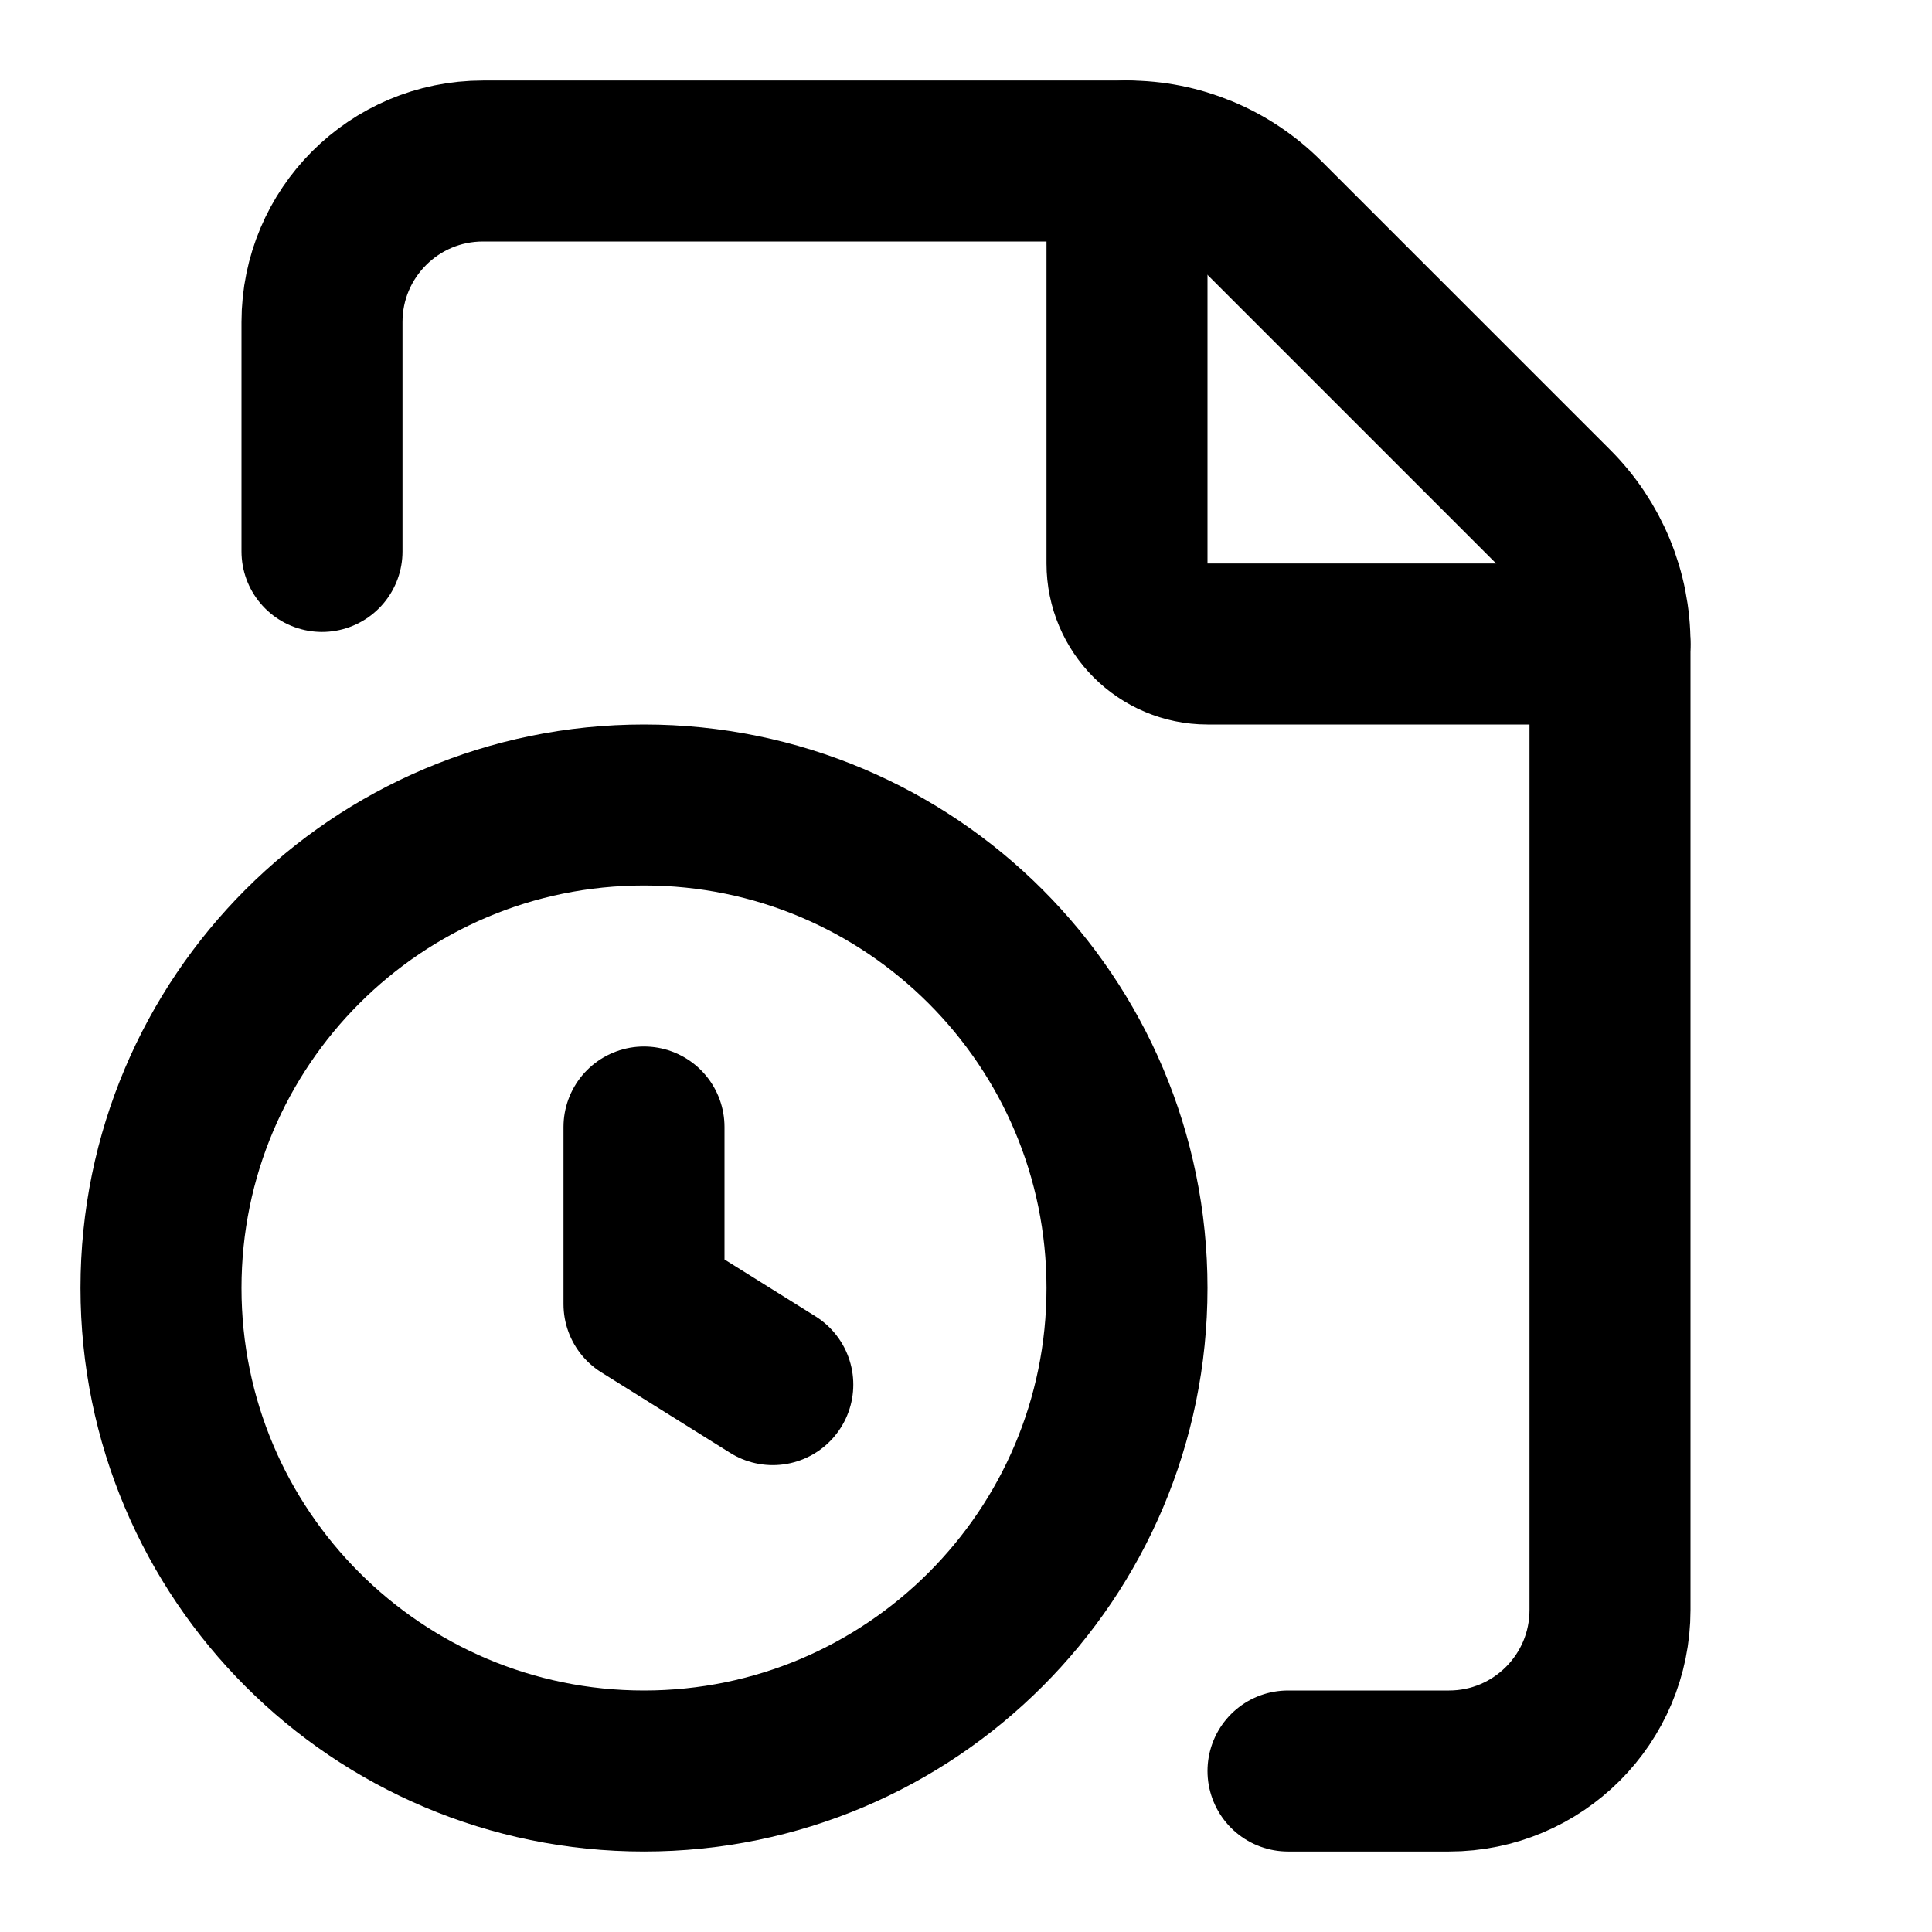
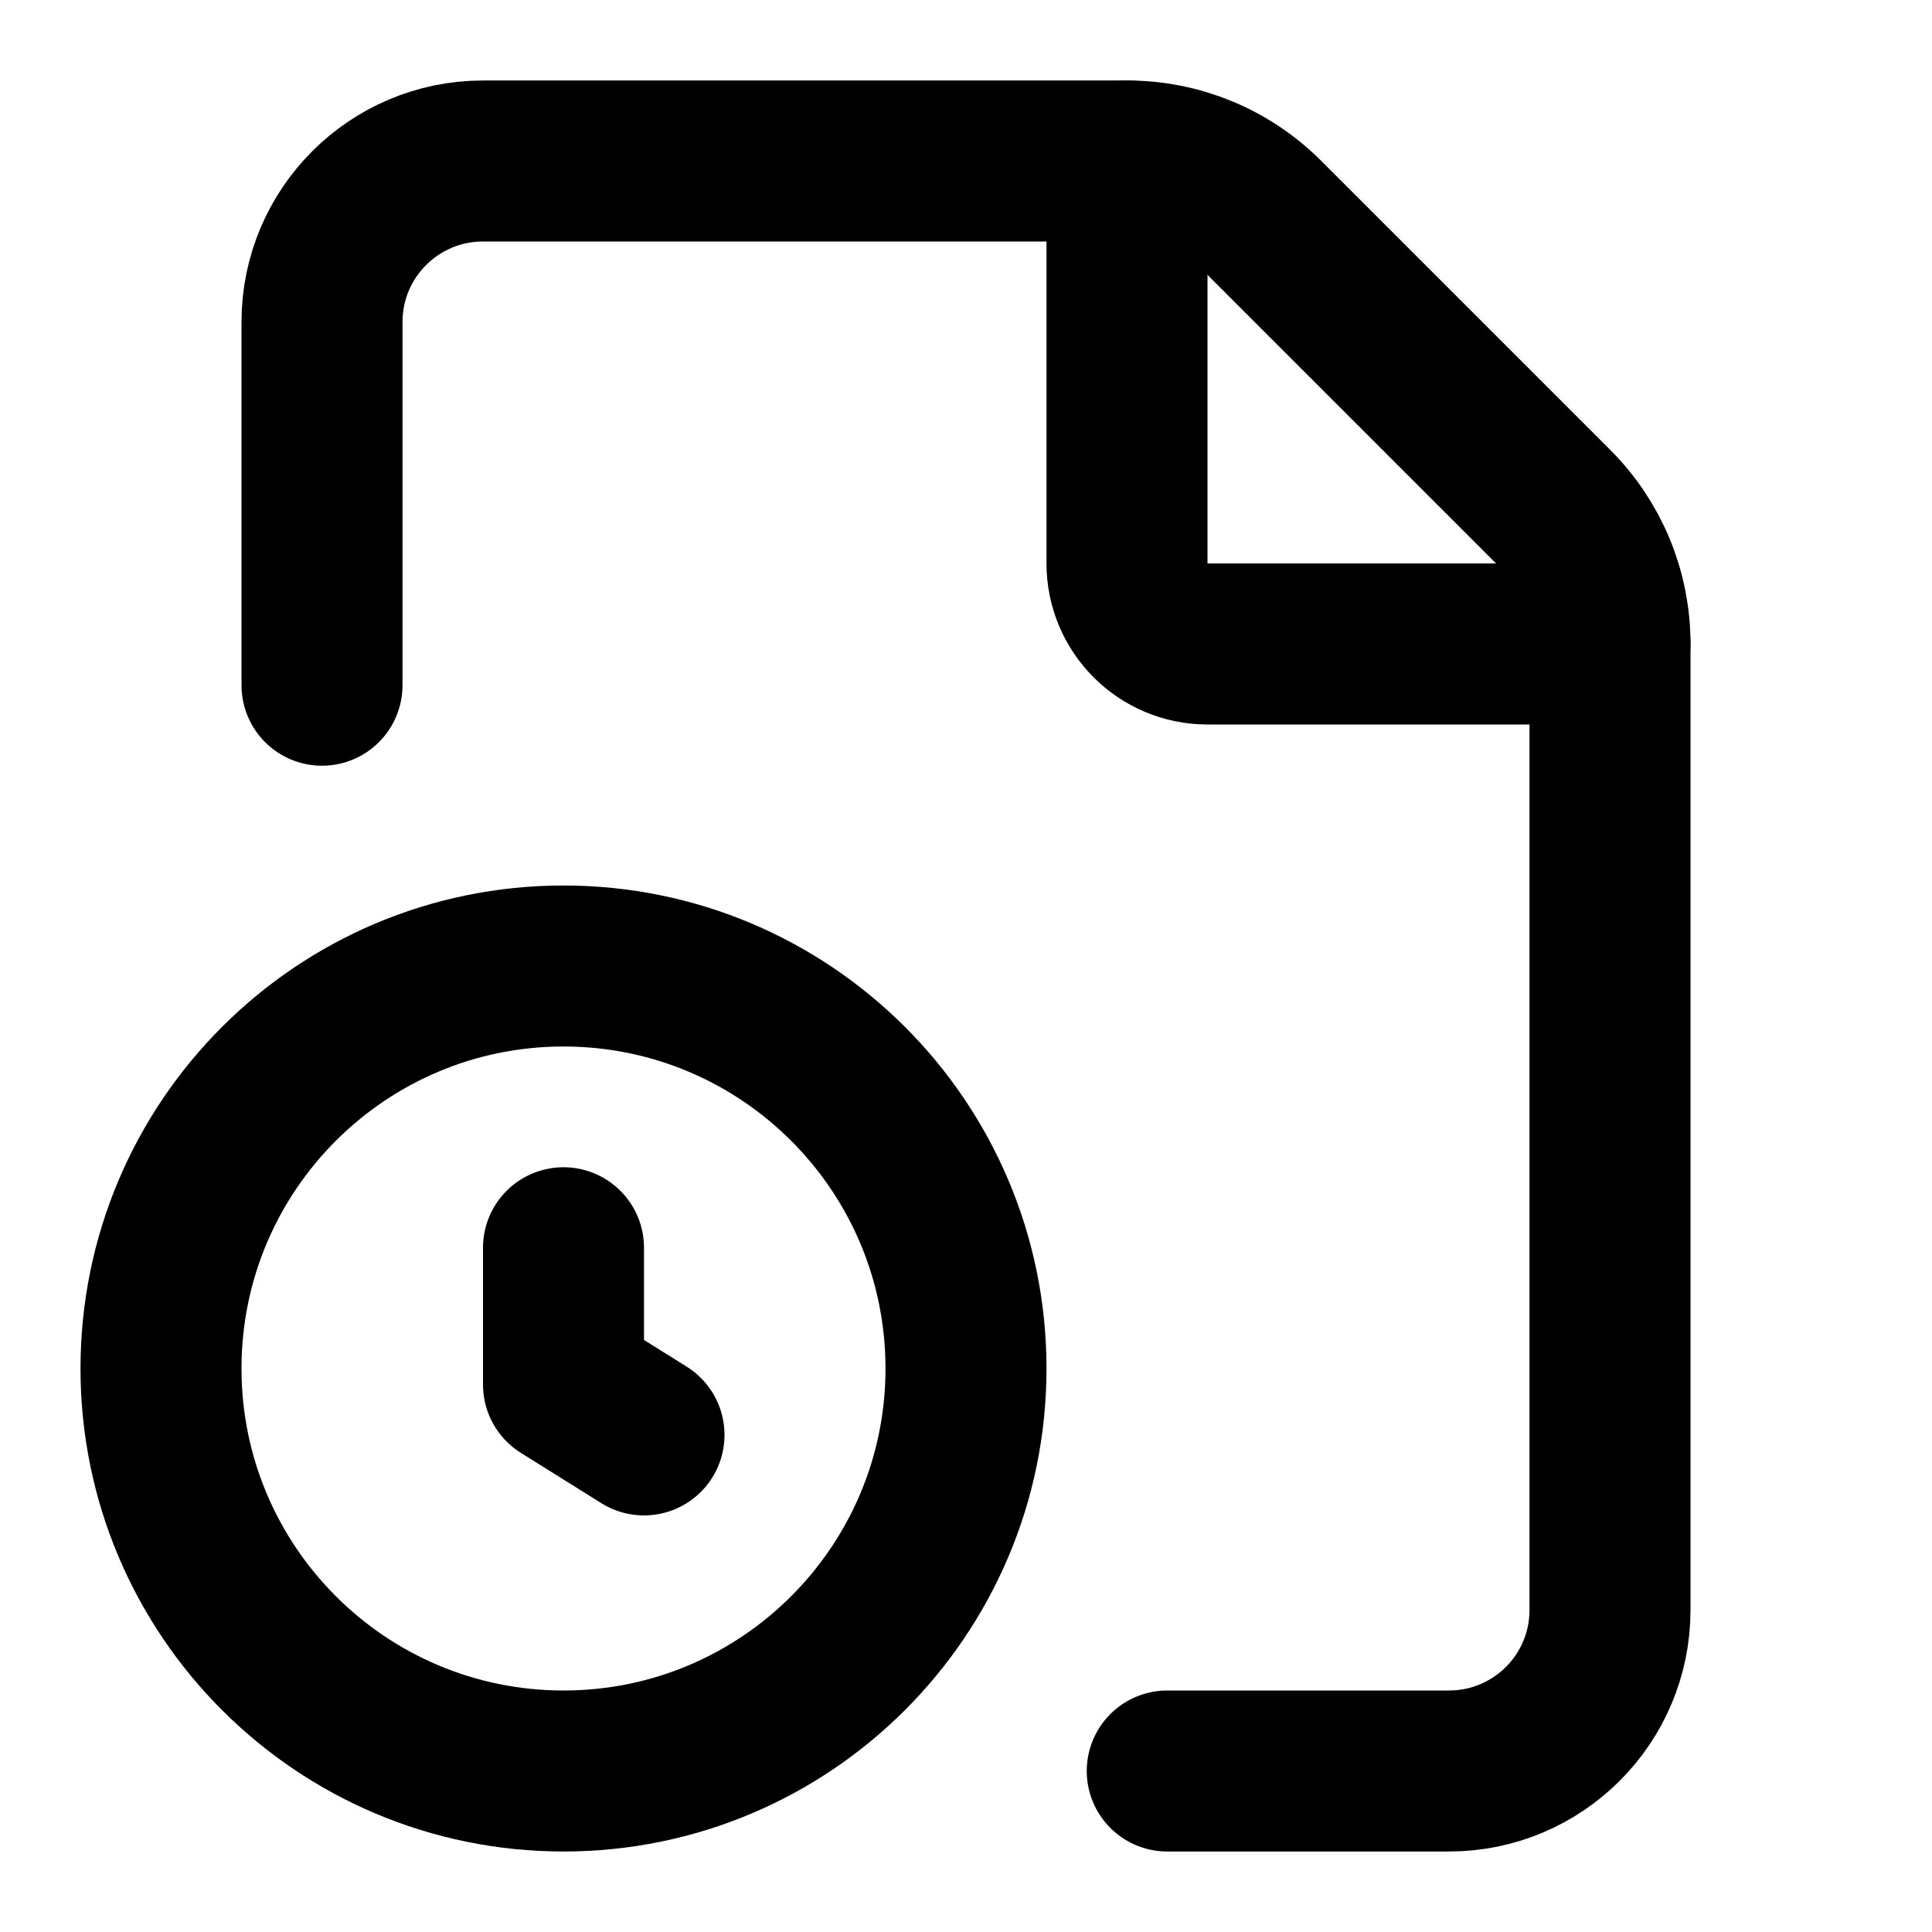
<svg xmlns="http://www.w3.org/2000/svg" viewBox="0 0 24 24" fill="none" stroke="currentColor" stroke-width="2" stroke-linecap="round" stroke-linejoin="round">
-   <path d="M16 22h2a2 2 0 0 0 2-2V8a2.4 2.4 0 0 0-.706-1.706l-3.588-3.588A2.4 2.4 0 0 0 14 2H6a2 2 0 0 0-2 2v2.85" />
-   <path d="M14 2v5a1 1 0 0 0 1 1h5" />
-   <path d="M8 14v2.2l1.6 1" />
-   <circle cx="8" cy="16" r="6" />
+   <path d="M14 2v5a1 1 0 001 1h5" />
+   <path d="M14.5 22H18a2 2 0 002-2V8a2.4 2.4 0 00-.706-1.706l-3.588-3.588A2.4 2.4 0 0014 2H6a2 2 0 00-2 2v4.512" />
+   <path d="M7 15.5v1.7l1 .625" />
+   <circle cx="7" cy="17" r="5" />
</svg>
